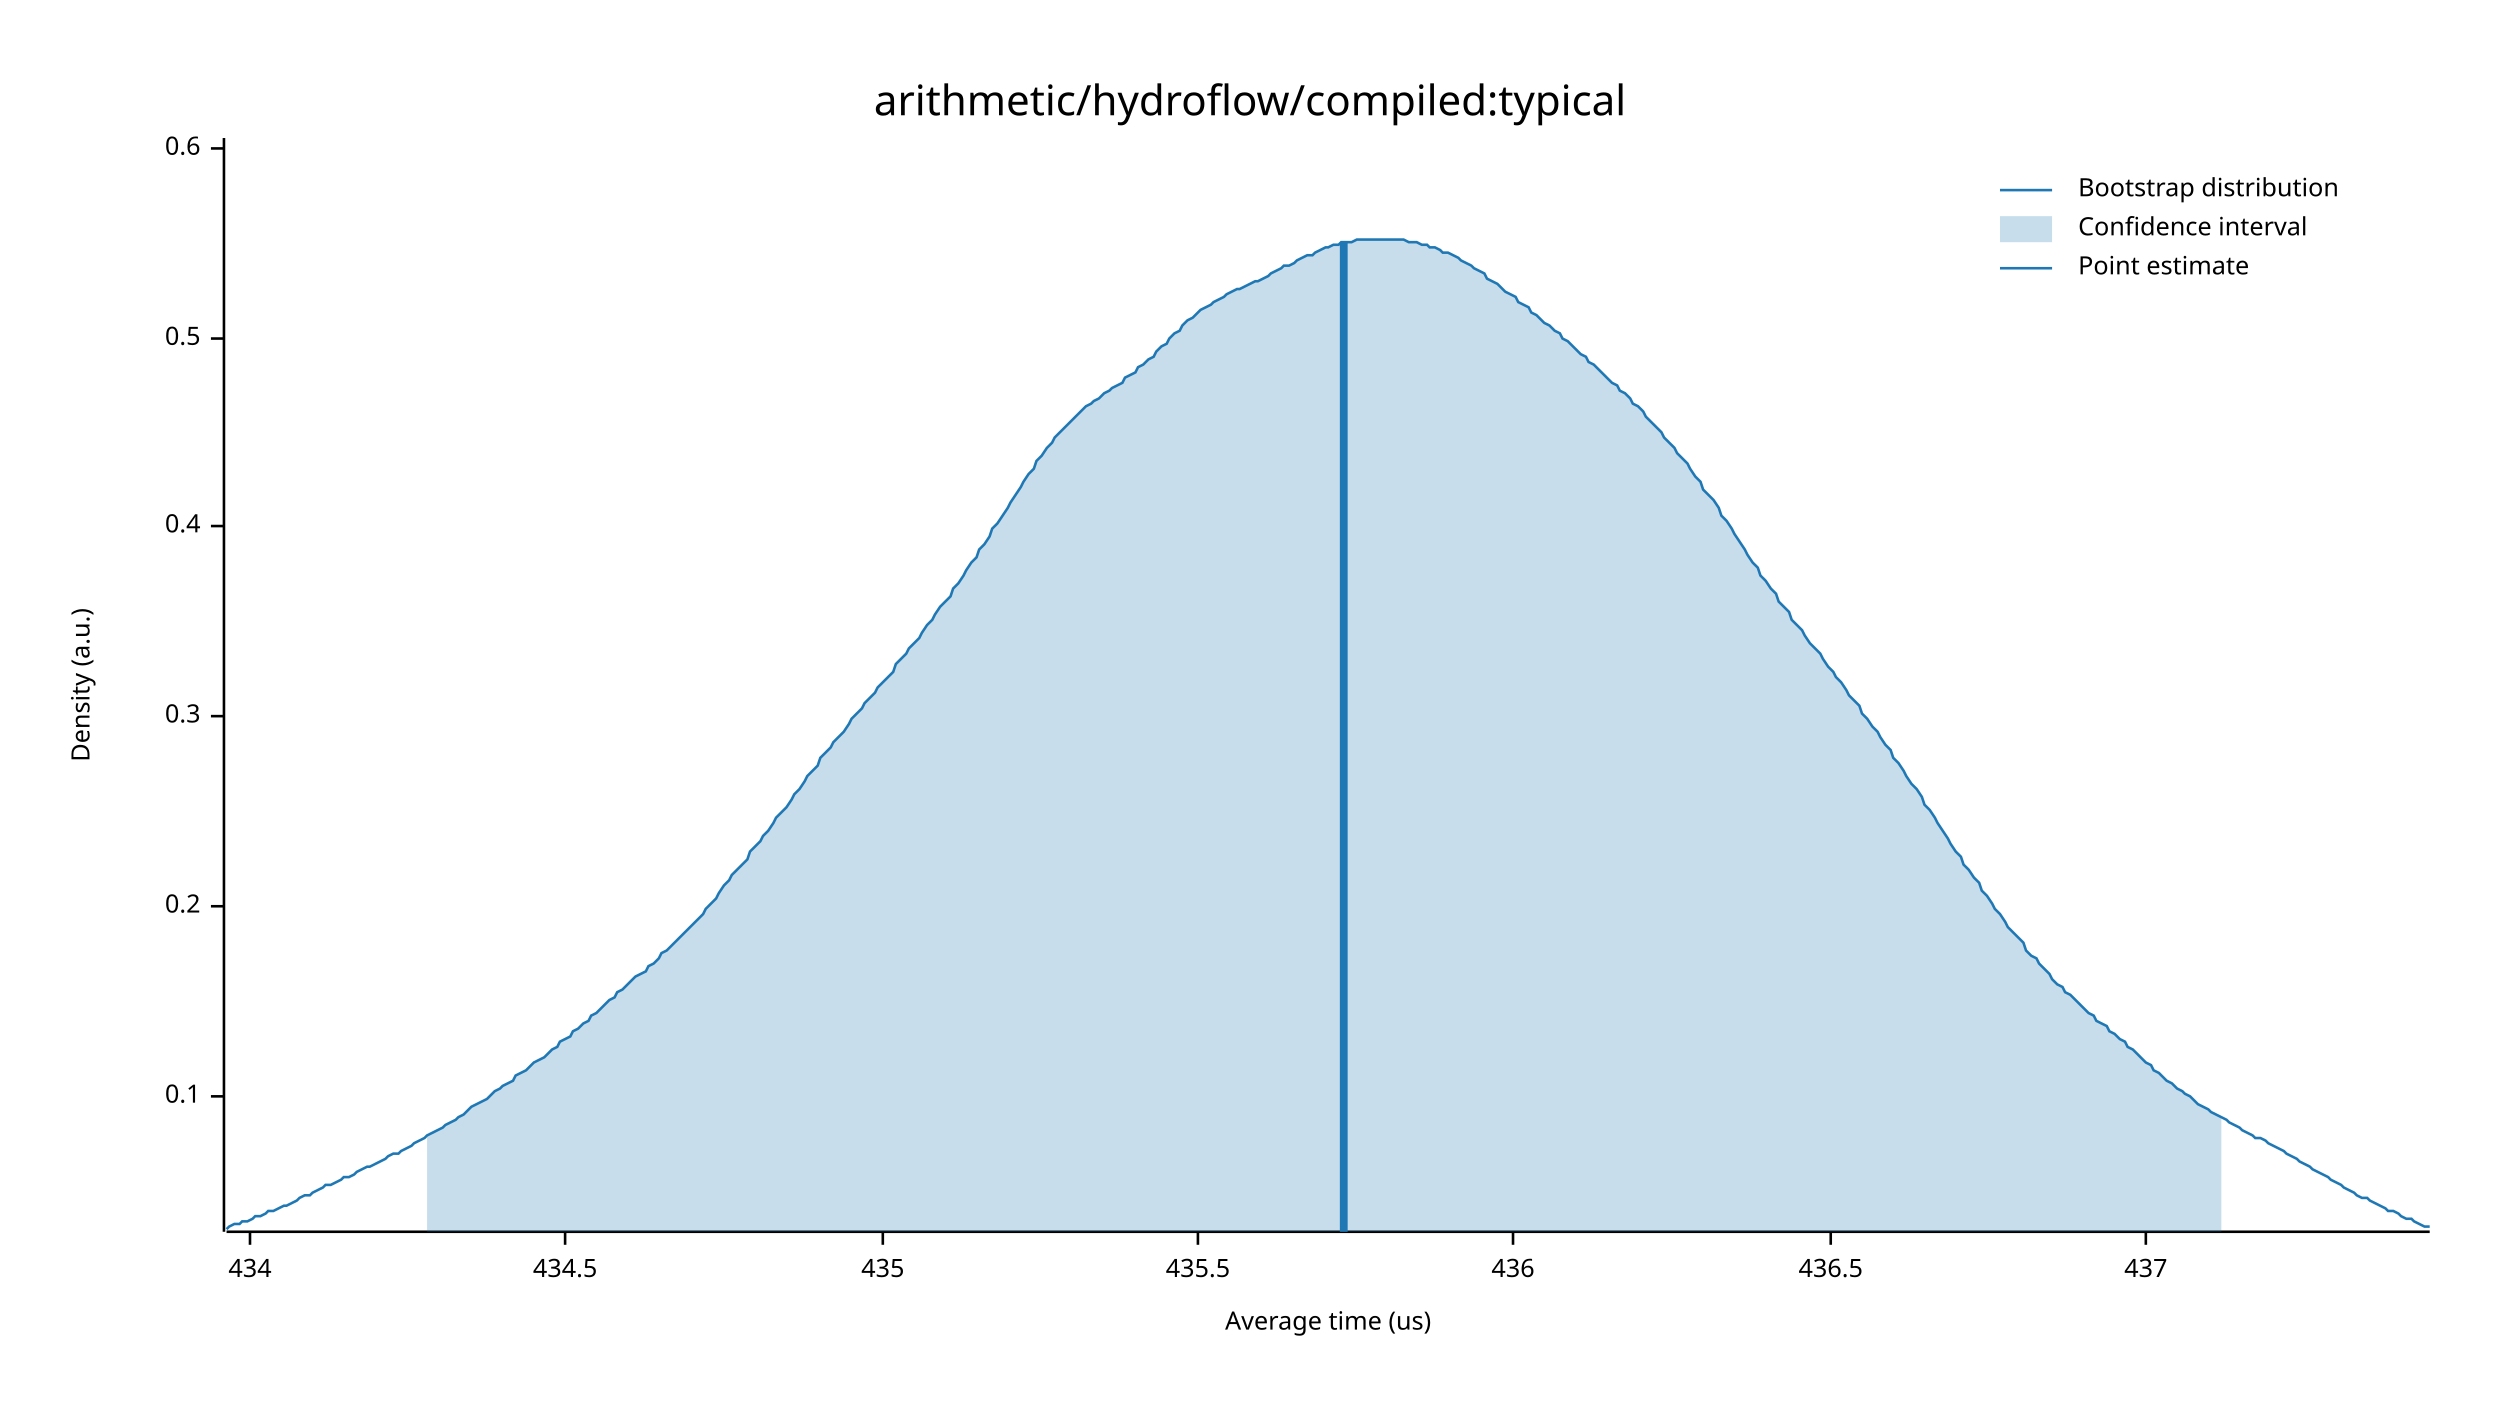
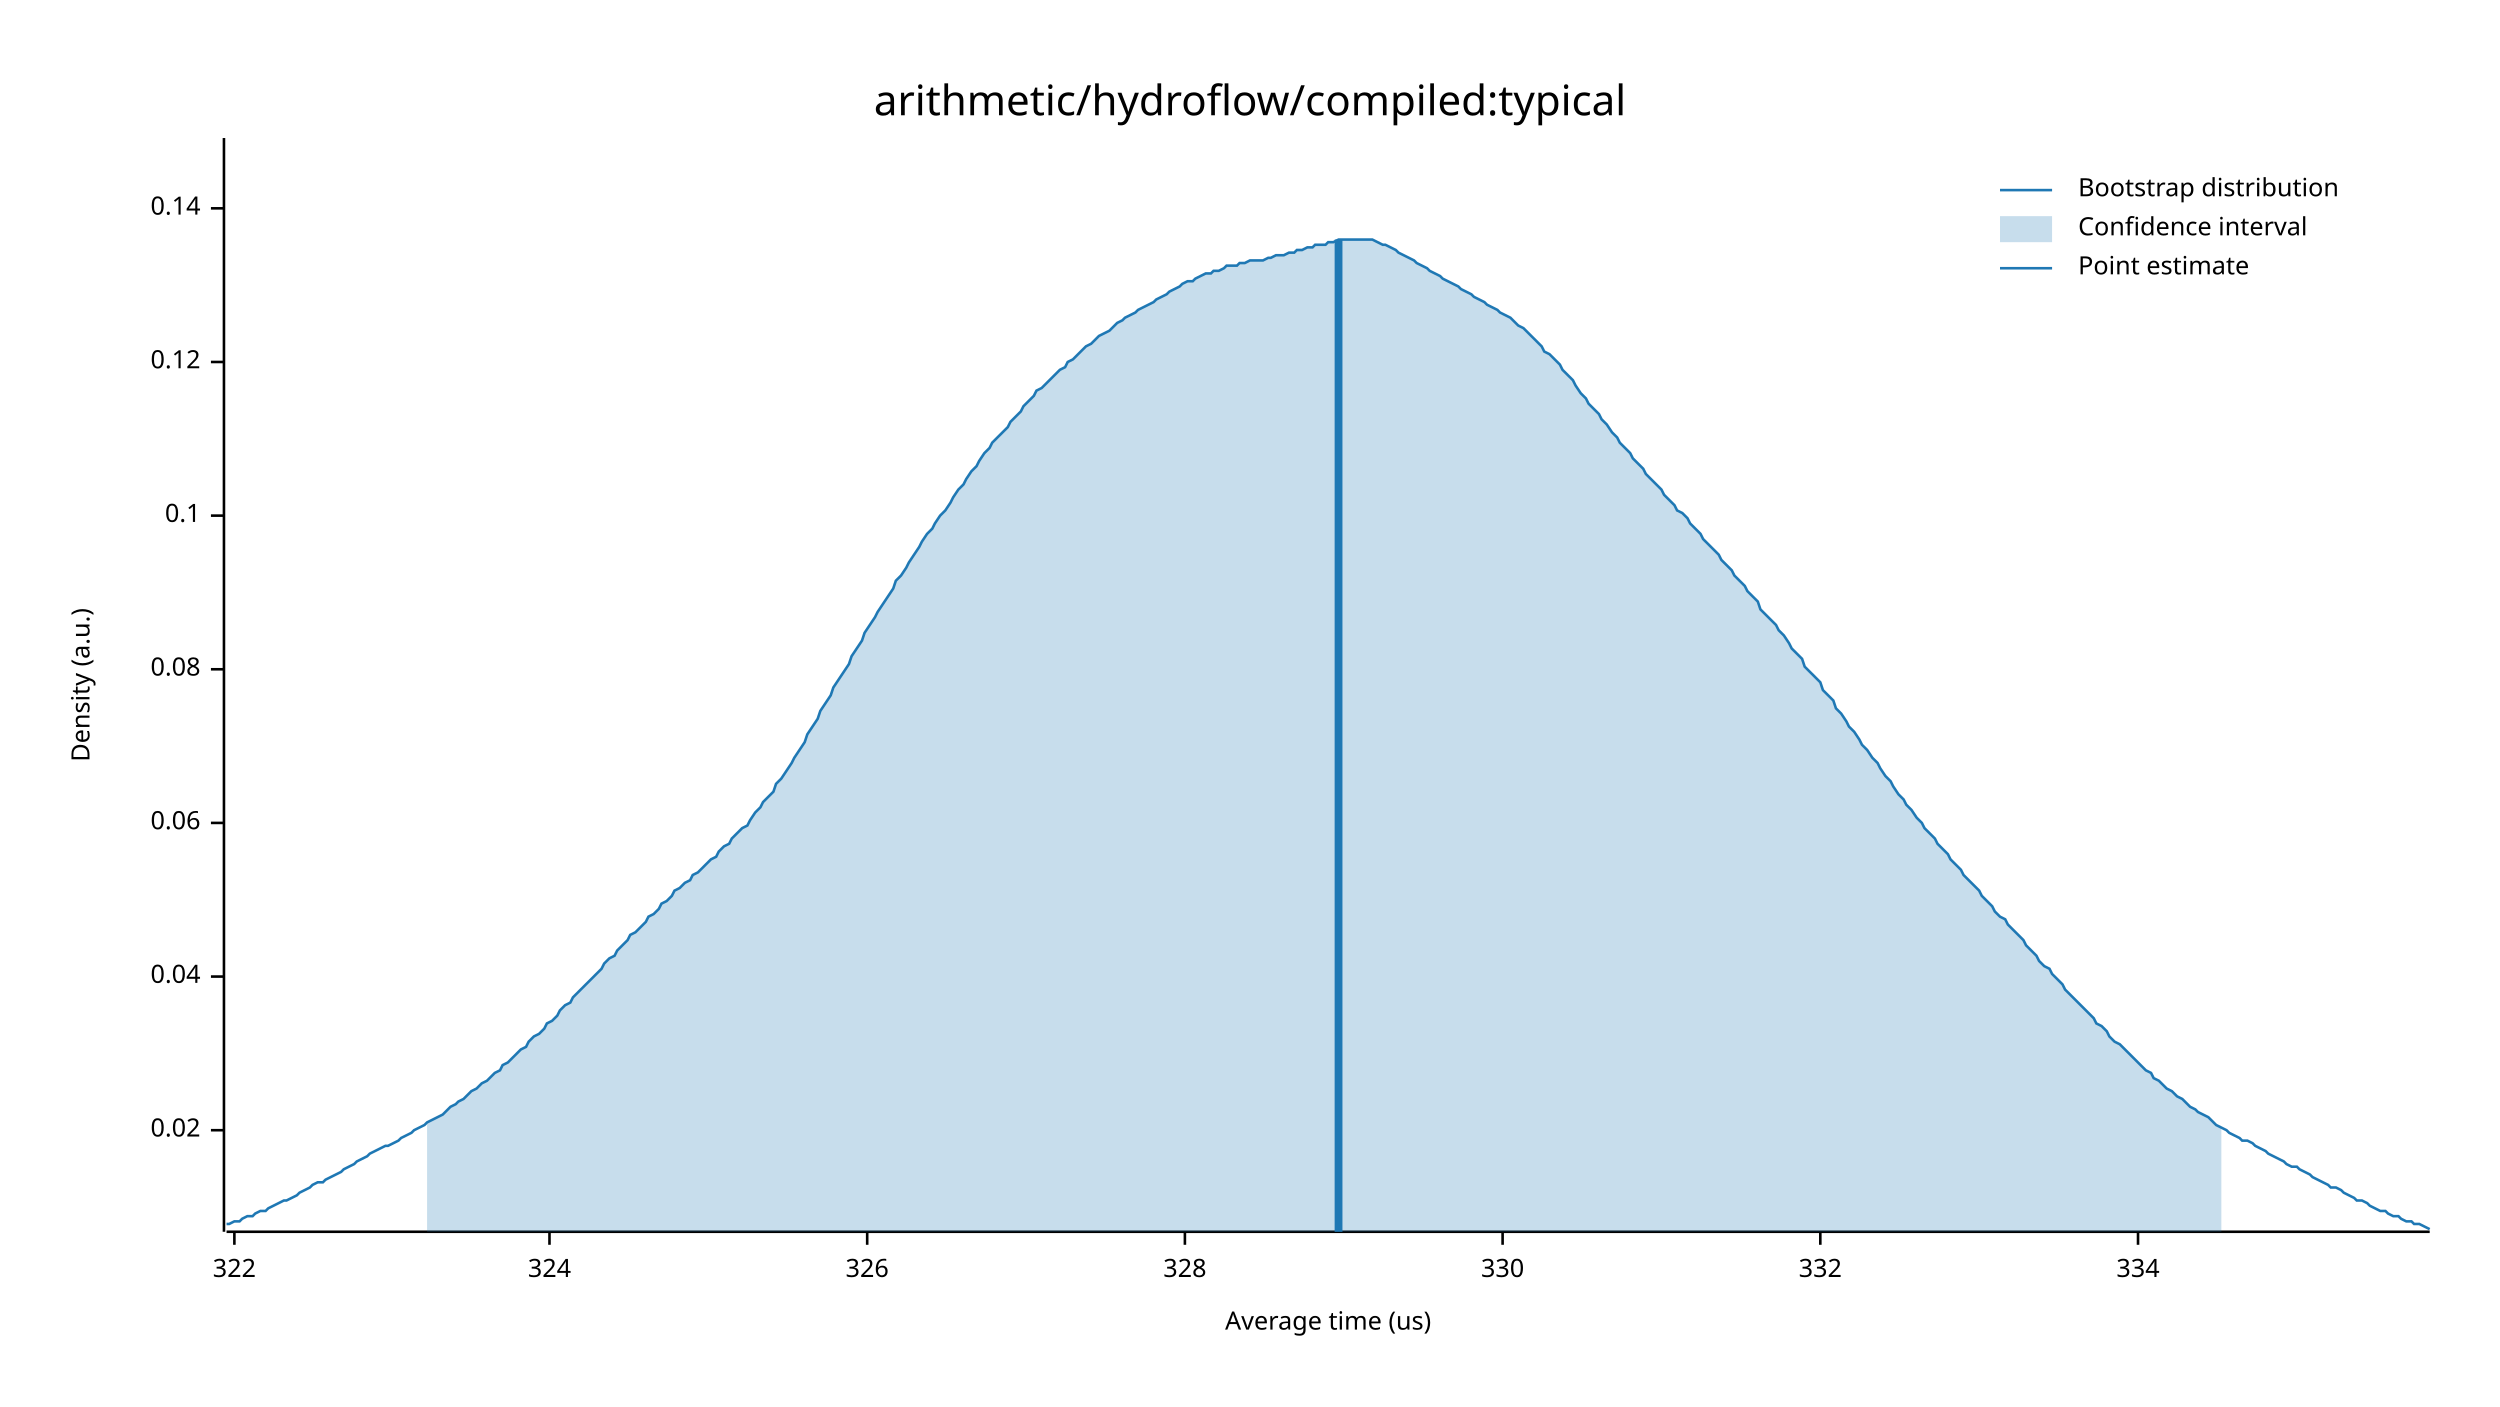
<svg xmlns="http://www.w3.org/2000/svg" width="960" height="540" viewBox="0 0 960 540">
  <text x="480" y="32" dy="0.76em" text-anchor="middle" font-family="sans-serif" font-size="16.129" opacity="1" fill="#000000">
arithmetic/hydroflow/compiled:typical
</text>
  <text x="27" y="263" dy="0.76em" text-anchor="middle" font-family="sans-serif" font-size="9.677" opacity="1" fill="#000000" transform="rotate(270, 27, 263)">
Density (a.u.)
</text>
  <text x="510" y="513" dy="-0.5ex" text-anchor="middle" font-family="sans-serif" font-size="9.677" opacity="1" fill="#000000">
Average time (us)
</text>
  <polyline fill="none" opacity="1" stroke="#000000" stroke-width="1" points="86,53 86,473 " />
-   <text x="77" y="421" dy="0.5ex" text-anchor="end" font-family="sans-serif" font-size="9.677" opacity="1" fill="#000000">
+   <text x="77" y="434" dy="0.5ex" text-anchor="end" font-family="sans-serif" font-size="9.677" opacity="1" fill="#000000">
+ 0.02
+ </text>
+   <polyline fill="none" opacity="1" stroke="#000000" stroke-width="1" points="81,434 86,434 " />
+   <text x="77" y="375" dy="0.5ex" text-anchor="end" font-family="sans-serif" font-size="9.677" opacity="1" fill="#000000">
+ 0.04
+ </text>
+   <polyline fill="none" opacity="1" stroke="#000000" stroke-width="1" points="81,375 86,375 " />
+   <text x="77" y="316" dy="0.5ex" text-anchor="end" font-family="sans-serif" font-size="9.677" opacity="1" fill="#000000">
+ 0.06
+ </text>
+   <polyline fill="none" opacity="1" stroke="#000000" stroke-width="1" points="81,316 86,316 " />
+   <text x="77" y="257" dy="0.5ex" text-anchor="end" font-family="sans-serif" font-size="9.677" opacity="1" fill="#000000">
+ 0.08
+ </text>
+   <polyline fill="none" opacity="1" stroke="#000000" stroke-width="1" points="81,257 86,257 " />
+   <text x="77" y="198" dy="0.5ex" text-anchor="end" font-family="sans-serif" font-size="9.677" opacity="1" fill="#000000">
0.1
</text>
-   <polyline fill="none" opacity="1" stroke="#000000" stroke-width="1" points="81,421 86,421 " />
-   <text x="77" y="348" dy="0.5ex" text-anchor="end" font-family="sans-serif" font-size="9.677" opacity="1" fill="#000000">
- 0.2
+   <polyline fill="none" opacity="1" stroke="#000000" stroke-width="1" points="81,198 86,198 " />
+   <text x="77" y="139" dy="0.5ex" text-anchor="end" font-family="sans-serif" font-size="9.677" opacity="1" fill="#000000">
+ 0.12
</text>
-   <polyline fill="none" opacity="1" stroke="#000000" stroke-width="1" points="81,348 86,348 " />
-   <text x="77" y="275" dy="0.5ex" text-anchor="end" font-family="sans-serif" font-size="9.677" opacity="1" fill="#000000">
- 0.3
+   <polyline fill="none" opacity="1" stroke="#000000" stroke-width="1" points="81,139 86,139 " />
+   <text x="77" y="80" dy="0.5ex" text-anchor="end" font-family="sans-serif" font-size="9.677" opacity="1" fill="#000000">
+ 0.14
</text>
-   <polyline fill="none" opacity="1" stroke="#000000" stroke-width="1" points="81,275 86,275 " />
-   <text x="77" y="202" dy="0.5ex" text-anchor="end" font-family="sans-serif" font-size="9.677" opacity="1" fill="#000000">
- 0.4
+   <polyline fill="none" opacity="1" stroke="#000000" stroke-width="1" points="81,80 86,80 " />
+   <polyline fill="none" opacity="1" stroke="#000000" stroke-width="1" points="87,473 933,473 " />
+   <text x="90" y="483" dy="0.76em" text-anchor="middle" font-family="sans-serif" font-size="9.677" opacity="1" fill="#000000">
+ 322
</text>
-   <polyline fill="none" opacity="1" stroke="#000000" stroke-width="1" points="81,202 86,202 " />
-   <text x="77" y="130" dy="0.5ex" text-anchor="end" font-family="sans-serif" font-size="9.677" opacity="1" fill="#000000">
- 0.5
+   <polyline fill="none" opacity="1" stroke="#000000" stroke-width="1" points="90,473 90,478 " />
+   <text x="211" y="483" dy="0.76em" text-anchor="middle" font-family="sans-serif" font-size="9.677" opacity="1" fill="#000000">
+ 324
</text>
-   <polyline fill="none" opacity="1" stroke="#000000" stroke-width="1" points="81,130 86,130 " />
-   <text x="77" y="57" dy="0.5ex" text-anchor="end" font-family="sans-serif" font-size="9.677" opacity="1" fill="#000000">
- 0.6
+   <polyline fill="none" opacity="1" stroke="#000000" stroke-width="1" points="211,473 211,478 " />
+   <text x="333" y="483" dy="0.76em" text-anchor="middle" font-family="sans-serif" font-size="9.677" opacity="1" fill="#000000">
+ 326
</text>
-   <polyline fill="none" opacity="1" stroke="#000000" stroke-width="1" points="81,57 86,57 " />
-   <polyline fill="none" opacity="1" stroke="#000000" stroke-width="1" points="87,473 933,473 " />
-   <text x="96" y="483" dy="0.76em" text-anchor="middle" font-family="sans-serif" font-size="9.677" opacity="1" fill="#000000">
- 434
+   <polyline fill="none" opacity="1" stroke="#000000" stroke-width="1" points="333,473 333,478 " />
+   <text x="455" y="483" dy="0.76em" text-anchor="middle" font-family="sans-serif" font-size="9.677" opacity="1" fill="#000000">
+ 328
</text>
-   <polyline fill="none" opacity="1" stroke="#000000" stroke-width="1" points="96,473 96,478 " />
-   <text x="217" y="483" dy="0.76em" text-anchor="middle" font-family="sans-serif" font-size="9.677" opacity="1" fill="#000000">
- 434.5
+   <polyline fill="none" opacity="1" stroke="#000000" stroke-width="1" points="455,473 455,478 " />
+   <text x="577" y="483" dy="0.76em" text-anchor="middle" font-family="sans-serif" font-size="9.677" opacity="1" fill="#000000">
+ 330
</text>
-   <polyline fill="none" opacity="1" stroke="#000000" stroke-width="1" points="217,473 217,478 " />
-   <text x="339" y="483" dy="0.76em" text-anchor="middle" font-family="sans-serif" font-size="9.677" opacity="1" fill="#000000">
- 435
+   <polyline fill="none" opacity="1" stroke="#000000" stroke-width="1" points="577,473 577,478 " />
+   <text x="699" y="483" dy="0.76em" text-anchor="middle" font-family="sans-serif" font-size="9.677" opacity="1" fill="#000000">
+ 332
</text>
-   <polyline fill="none" opacity="1" stroke="#000000" stroke-width="1" points="339,473 339,478 " />
-   <text x="460" y="483" dy="0.76em" text-anchor="middle" font-family="sans-serif" font-size="9.677" opacity="1" fill="#000000">
- 435.5
+   <polyline fill="none" opacity="1" stroke="#000000" stroke-width="1" points="699,473 699,478 " />
+   <text x="821" y="483" dy="0.76em" text-anchor="middle" font-family="sans-serif" font-size="9.677" opacity="1" fill="#000000">
+ 334
</text>
-   <polyline fill="none" opacity="1" stroke="#000000" stroke-width="1" points="460,473 460,478 " />
-   <text x="581" y="483" dy="0.76em" text-anchor="middle" font-family="sans-serif" font-size="9.677" opacity="1" fill="#000000">
- 436
- </text>
-   <polyline fill="none" opacity="1" stroke="#000000" stroke-width="1" points="581,473 581,478 " />
-   <text x="703" y="483" dy="0.76em" text-anchor="middle" font-family="sans-serif" font-size="9.677" opacity="1" fill="#000000">
- 436.5
- </text>
-   <polyline fill="none" opacity="1" stroke="#000000" stroke-width="1" points="703,473 703,478 " />
-   <text x="824" y="483" dy="0.76em" text-anchor="middle" font-family="sans-serif" font-size="9.677" opacity="1" fill="#000000">
- 437
- </text>
-   <polyline fill="none" opacity="1" stroke="#000000" stroke-width="1" points="824,473 824,478 " />
-   <polyline fill="none" opacity="1" stroke="#1F78B4" stroke-width="1" points="87,472 88,471 90,470 92,470 93,469 95,469 97,468 98,467 100,467 102,466 103,465 105,465 107,464 109,463 110,463 112,462 114,461 115,460 117,459 119,459 120,458 122,457 124,456 125,455 127,455 129,454 131,453 132,452 134,452 136,451 137,450 139,449 141,448 142,448 144,447 146,446 148,445 149,444 151,443 153,443 154,442 156,441 158,440 159,439 161,438 163,437 164,436 166,435 168,434 170,433 171,432 173,431 175,430 176,429 178,428 180,426 181,425 183,424 185,423 187,422 188,421 190,419 192,418 193,417 195,416 197,415 198,413 200,412 202,411 203,410 205,408 207,407 209,406 210,405 212,403 214,402 215,400 217,399 219,398 220,396 222,395 224,393 226,392 227,390 229,389 231,387 232,386 234,384 236,383 237,381 239,380 241,378 242,377 244,375 246,374 248,373 249,371 251,370 253,368 254,366 256,365 258,363 259,362 261,360 263,358 265,356 266,355 268,353 270,351 271,349 273,347 275,345 276,343 278,340 280,338 281,336 283,334 285,332 287,330 288,327 290,325 292,323 293,321 295,319 297,316 298,314 300,312 302,310 304,307 305,305 307,303 309,300 310,298 312,296 314,294 315,291 317,289 319,287 320,285 322,283 324,281 326,278 327,276 329,274 331,272 332,270 334,268 336,266 337,264 339,262 341,260 343,258 344,255 346,253 348,251 349,249 351,247 353,245 354,243 356,240 358,238 359,236 361,233 363,231 365,229 366,226 368,224 370,221 371,219 373,216 375,214 376,211 378,209 380,206 381,203 383,201 385,198 387,195 388,193 390,190 392,187 393,185 395,182 397,180 398,177 400,175 402,172 404,170 405,168 407,166 409,164 410,163 412,161 414,159 415,158 417,156 419,155 420,154 422,153 424,151 426,150 427,149 429,148 431,147 432,145 434,144 436,143 437,141 439,140 441,138 443,137 444,135 446,133 448,132 449,130 451,128 453,127 454,125 456,123 458,122 459,121 461,119 463,118 465,117 466,116 468,115 470,114 471,113 473,112 475,111 476,111 478,110 480,109 482,108 483,108 485,107 487,106 488,105 490,104 492,103 493,102 495,102 497,101 498,100 500,99 502,98 504,98 505,97 507,96 509,95 510,95 512,94 514,94 515,93 517,93 519,93 521,92 522,92 524,92 526,92 527,92 529,92 531,92 532,92 534,92 536,92 537,92 539,92 541,93 543,93 544,93 546,94 548,94 549,95 551,95 553,96 554,97 556,97 558,98 560,99 561,100 563,101 565,102 566,103 568,104 570,105 571,107 573,108 575,109 576,110 578,112 580,113 582,114 583,116 585,117 587,118 588,120 590,121 592,123 593,124 595,125 597,127 599,128 600,130 602,131 604,133 605,134 607,136 609,137 610,139 612,140 614,142 615,143 617,145 619,147 621,148 622,150 624,151 626,153 627,155 629,156 631,158 632,160 634,162 636,164 638,166 639,168 641,170 643,172 644,174 646,176 648,178 649,180 651,183 653,185 654,188 656,190 658,192 660,195 661,198 663,200 665,203 666,205 668,208 670,211 671,213 673,216 675,218 676,221 678,223 680,226 682,228 683,231 685,233 687,235 688,238 690,240 692,242 693,244 695,247 697,249 699,251 700,253 702,256 704,258 705,260 707,262 709,265 710,267 712,269 714,271 715,274 717,276 719,279 721,281 722,283 724,286 726,288 727,291 729,293 731,296 732,298 734,301 736,303 738,306 739,309 741,311 743,314 744,316 746,319 748,322 749,324 751,327 753,329 754,332 756,334 758,337 760,339 761,342 763,344 765,347 766,349 768,351 770,354 771,356 773,358 775,360 777,362 778,365 780,367 782,368 783,370 785,372 787,374 788,376 790,378 792,379 793,381 795,382 797,384 799,386 800,387 802,389 804,390 805,392 807,393 809,394 810,396 812,397 814,399 816,400 817,402 819,403 821,405 822,406 824,408 826,409 827,411 829,412 831,414 832,415 834,416 836,418 838,419 839,420 841,421 843,423 844,424 846,425 848,426 849,427 851,428 853,429 855,430 856,431 858,432 860,433 861,434 863,435 865,436 866,437 868,437 870,438 871,439 873,440 875,441 877,442 878,443 880,444 882,445 883,446 885,447 887,448 888,449 890,450 892,451 894,452 895,453 897,454 899,455 900,456 902,457 904,458 905,459 907,460 909,460 910,461 912,462 914,463 916,464 917,465 919,465 921,466 922,467 924,468 926,468 927,469 929,470 931,471 933,471 " />
-   <polygon opacity="0.25" fill="#1F78B4" points="164,436 166,435 168,434 170,433 171,432 173,431 175,430 176,429 178,428 180,426 181,425 183,424 185,423 187,422 188,421 190,419 192,418 193,417 195,416 197,415 198,413 200,412 202,411 203,410 205,408 207,407 209,406 210,405 212,403 214,402 215,400 217,399 219,398 220,396 222,395 224,393 226,392 227,390 229,389 231,387 232,386 234,384 236,383 237,381 239,380 241,378 242,377 244,375 246,374 248,373 249,371 251,370 253,368 254,366 256,365 258,363 259,362 261,360 263,358 265,356 266,355 268,353 270,351 271,349 273,347 275,345 276,343 278,340 280,338 281,336 283,334 285,332 287,330 288,327 290,325 292,323 293,321 295,319 297,316 298,314 300,312 302,310 304,307 305,305 307,303 309,300 310,298 312,296 314,294 315,291 317,289 319,287 320,285 322,283 324,281 326,278 327,276 329,274 331,272 332,270 334,268 336,266 337,264 339,262 341,260 343,258 344,255 346,253 348,251 349,249 351,247 353,245 354,243 356,240 358,238 359,236 361,233 363,231 365,229 366,226 368,224 370,221 371,219 373,216 375,214 376,211 378,209 380,206 381,203 383,201 385,198 387,195 388,193 390,190 392,187 393,185 395,182 397,180 398,177 400,175 402,172 404,170 405,168 407,166 409,164 410,163 412,161 414,159 415,158 417,156 419,155 420,154 422,153 424,151 426,150 427,149 429,148 431,147 432,145 434,144 436,143 437,141 439,140 441,138 443,137 444,135 446,133 448,132 449,130 451,128 453,127 454,125 456,123 458,122 459,121 461,119 463,118 465,117 466,116 468,115 470,114 471,113 473,112 475,111 476,111 478,110 480,109 482,108 483,108 485,107 487,106 488,105 490,104 492,103 493,102 495,102 497,101 498,100 500,99 502,98 504,98 505,97 507,96 509,95 510,95 512,94 514,94 515,93 517,93 519,93 521,92 522,92 524,92 526,92 527,92 529,92 531,92 532,92 534,92 536,92 537,92 539,92 541,93 543,93 544,93 546,94 548,94 549,95 551,95 553,96 554,97 556,97 558,98 560,99 561,100 563,101 565,102 566,103 568,104 570,105 571,107 573,108 575,109 576,110 578,112 580,113 582,114 583,116 585,117 587,118 588,120 590,121 592,123 593,124 595,125 597,127 599,128 600,130 602,131 604,133 605,134 607,136 609,137 610,139 612,140 614,142 615,143 617,145 619,147 621,148 622,150 624,151 626,153 627,155 629,156 631,158 632,160 634,162 636,164 638,166 639,168 641,170 643,172 644,174 646,176 648,178 649,180 651,183 653,185 654,188 656,190 658,192 660,195 661,198 663,200 665,203 666,205 668,208 670,211 671,213 673,216 675,218 676,221 678,223 680,226 682,228 683,231 685,233 687,235 688,238 690,240 692,242 693,244 695,247 697,249 699,251 700,253 702,256 704,258 705,260 707,262 709,265 710,267 712,269 714,271 715,274 717,276 719,279 721,281 722,283 724,286 726,288 727,291 729,293 731,296 732,298 734,301 736,303 738,306 739,309 741,311 743,314 744,316 746,319 748,322 749,324 751,327 753,329 754,332 756,334 758,337 760,339 761,342 763,344 765,347 766,349 768,351 770,354 771,356 773,358 775,360 777,362 778,365 780,367 782,368 783,370 785,372 787,374 788,376 790,378 792,379 793,381 795,382 797,384 799,386 800,387 802,389 804,390 805,392 807,393 809,394 810,396 812,397 814,399 816,400 817,402 819,403 821,405 822,406 824,408 826,409 827,411 829,412 831,414 832,415 834,416 836,418 838,419 839,420 841,421 843,423 844,424 846,425 848,426 849,427 851,428 853,429 853,473 164,473 " />
-   <polyline fill="none" opacity="1" stroke="#1F78B4" stroke-width="3" points="516,473 516,93 " />
+   <polyline fill="none" opacity="1" stroke="#000000" stroke-width="1" points="821,473 821,478 " />
+   <polyline fill="none" opacity="1" stroke="#1F78B4" stroke-width="1" points="87,470 88,470 90,469 92,469 93,468 95,467 97,467 98,466 100,465 102,465 103,464 105,463 107,462 109,461 110,461 112,460 114,459 115,458 117,457 119,456 120,455 122,454 124,454 125,453 127,452 129,451 131,450 132,449 134,448 136,447 137,446 139,445 141,444 142,443 144,442 146,441 148,440 149,440 151,439 153,438 154,437 156,436 158,435 159,434 161,433 163,432 164,431 166,430 168,429 170,428 171,427 173,425 175,424 176,423 178,422 180,420 181,419 183,418 185,416 187,415 188,414 190,412 192,411 193,409 195,408 197,406 198,405 200,403 202,402 203,400 205,398 207,397 209,395 210,393 212,392 214,390 215,388 217,386 219,385 220,383 222,381 224,379 226,377 227,376 229,374 231,372 232,370 234,368 236,367 237,365 239,363 241,361 242,359 244,358 246,356 248,354 249,352 251,351 253,349 254,347 256,346 258,344 259,342 261,341 263,339 265,338 266,336 268,335 270,333 271,332 273,330 275,329 276,327 278,325 280,324 281,322 283,320 285,318 287,317 288,315 290,312 292,310 293,308 295,306 297,304 298,301 300,299 302,296 304,293 305,291 307,288 309,285 310,282 312,279 314,276 315,273 317,270 319,267 320,264 322,261 324,258 326,255 327,252 329,249 331,246 332,243 334,240 336,237 337,235 339,232 341,229 343,226 344,223 346,221 348,218 349,216 351,213 353,210 354,208 356,205 358,203 359,201 361,198 363,196 365,193 366,191 368,188 370,186 371,184 373,181 375,179 376,177 378,174 380,172 381,170 383,168 385,166 387,164 388,162 390,160 392,158 393,156 395,154 397,152 398,150 400,149 402,147 404,145 405,144 407,142 409,141 410,139 412,138 414,136 415,135 417,133 419,132 420,131 422,129 424,128 426,127 427,126 429,124 431,123 432,122 434,121 436,120 437,119 439,118 441,117 443,116 444,115 446,114 448,113 449,112 451,111 453,110 454,109 456,108 458,108 459,107 461,106 463,105 465,105 466,104 468,104 470,103 471,102 473,102 475,102 476,101 478,101 480,100 482,100 483,100 485,100 487,99 488,99 490,98 492,98 493,98 495,97 497,97 498,96 500,96 502,95 504,95 505,94 507,94 509,94 510,93 512,93 514,92 515,92 517,92 519,92 521,92 522,92 524,92 526,92 527,92 529,93 531,94 532,94 534,95 536,96 537,97 539,98 541,99 543,100 544,101 546,102 548,103 549,104 551,105 553,106 554,107 556,108 558,109 560,110 561,111 563,112 565,113 566,114 568,115 570,116 571,117 573,118 575,119 576,120 578,121 580,122 582,124 583,125 585,126 587,128 588,129 590,131 592,133 593,135 595,136 597,138 599,140 600,142 602,144 604,146 605,148 607,151 609,153 610,155 612,157 614,159 615,161 617,163 619,166 621,168 622,170 624,172 626,174 627,176 629,178 631,180 632,182 634,184 636,186 638,188 639,190 641,192 643,194 644,196 646,197 648,199 649,201 651,203 653,205 654,207 656,209 658,211 660,213 661,215 663,217 665,219 666,221 668,223 670,225 671,227 673,229 675,231 676,234 678,236 680,238 682,240 683,242 685,244 687,247 688,249 690,251 692,253 693,256 695,258 697,260 699,262 700,265 702,267 704,269 705,272 707,274 709,277 710,279 712,281 714,284 715,286 717,288 719,291 721,293 722,295 724,298 726,300 727,302 729,305 731,307 732,309 734,311 736,314 738,316 739,318 741,320 743,322 744,324 746,326 748,328 749,330 751,332 753,334 754,336 756,338 758,340 760,342 761,344 763,346 765,348 766,350 768,352 770,353 771,355 773,357 775,359 777,361 778,363 780,365 782,367 783,369 785,371 787,372 788,374 790,376 792,378 793,380 795,382 797,384 799,386 800,387 802,389 804,391 805,393 807,394 809,396 810,398 812,400 814,401 816,403 817,404 819,406 821,408 822,409 824,411 826,412 827,414 829,415 831,417 832,418 834,419 836,421 838,422 839,423 841,425 843,426 844,427 846,428 848,429 849,430 851,432 853,433 855,434 856,435 858,436 860,437 861,438 863,438 865,439 866,440 868,441 870,442 871,443 873,444 875,445 877,446 878,447 880,448 882,448 883,449 885,450 887,451 888,452 890,453 892,454 894,455 895,456 897,456 899,457 900,458 902,459 904,460 905,461 907,461 909,462 910,463 912,464 914,465 916,465 917,466 919,467 921,467 922,468 924,469 926,469 927,470 929,470 931,471 933,472 " />
+   <polygon opacity="0.25" fill="#1F78B4" points="164,431 166,430 168,429 170,428 171,427 173,425 175,424 176,423 178,422 180,420 181,419 183,418 185,416 187,415 188,414 190,412 192,411 193,409 195,408 197,406 198,405 200,403 202,402 203,400 205,398 207,397 209,395 210,393 212,392 214,390 215,388 217,386 219,385 220,383 222,381 224,379 226,377 227,376 229,374 231,372 232,370 234,368 236,367 237,365 239,363 241,361 242,359 244,358 246,356 248,354 249,352 251,351 253,349 254,347 256,346 258,344 259,342 261,341 263,339 265,338 266,336 268,335 270,333 271,332 273,330 275,329 276,327 278,325 280,324 281,322 283,320 285,318 287,317 288,315 290,312 292,310 293,308 295,306 297,304 298,301 300,299 302,296 304,293 305,291 307,288 309,285 310,282 312,279 314,276 315,273 317,270 319,267 320,264 322,261 324,258 326,255 327,252 329,249 331,246 332,243 334,240 336,237 337,235 339,232 341,229 343,226 344,223 346,221 348,218 349,216 351,213 353,210 354,208 356,205 358,203 359,201 361,198 363,196 365,193 366,191 368,188 370,186 371,184 373,181 375,179 376,177 378,174 380,172 381,170 383,168 385,166 387,164 388,162 390,160 392,158 393,156 395,154 397,152 398,150 400,149 402,147 404,145 405,144 407,142 409,141 410,139 412,138 414,136 415,135 417,133 419,132 420,131 422,129 424,128 426,127 427,126 429,124 431,123 432,122 434,121 436,120 437,119 439,118 441,117 443,116 444,115 446,114 448,113 449,112 451,111 453,110 454,109 456,108 458,108 459,107 461,106 463,105 465,105 466,104 468,104 470,103 471,102 473,102 475,102 476,101 478,101 480,100 482,100 483,100 485,100 487,99 488,99 490,98 492,98 493,98 495,97 497,97 498,96 500,96 502,95 504,95 505,94 507,94 509,94 510,93 512,93 514,92 515,92 517,92 519,92 521,92 522,92 524,92 526,92 527,92 529,93 531,94 532,94 534,95 536,96 537,97 539,98 541,99 543,100 544,101 546,102 548,103 549,104 551,105 553,106 554,107 556,108 558,109 560,110 561,111 563,112 565,113 566,114 568,115 570,116 571,117 573,118 575,119 576,120 578,121 580,122 582,124 583,125 585,126 587,128 588,129 590,131 592,133 593,135 595,136 597,138 599,140 600,142 602,144 604,146 605,148 607,151 609,153 610,155 612,157 614,159 615,161 617,163 619,166 621,168 622,170 624,172 626,174 627,176 629,178 631,180 632,182 634,184 636,186 638,188 639,190 641,192 643,194 644,196 646,197 648,199 649,201 651,203 653,205 654,207 656,209 658,211 660,213 661,215 663,217 665,219 666,221 668,223 670,225 671,227 673,229 675,231 676,234 678,236 680,238 682,240 683,242 685,244 687,247 688,249 690,251 692,253 693,256 695,258 697,260 699,262 700,265 702,267 704,269 705,272 707,274 709,277 710,279 712,281 714,284 715,286 717,288 719,291 721,293 722,295 724,298 726,300 727,302 729,305 731,307 732,309 734,311 736,314 738,316 739,318 741,320 743,322 744,324 746,326 748,328 749,330 751,332 753,334 754,336 756,338 758,340 760,342 761,344 763,346 765,348 766,350 768,352 770,353 771,355 773,357 775,359 777,361 778,363 780,365 782,367 783,369 785,371 787,372 788,374 790,376 792,378 793,380 795,382 797,384 799,386 800,387 802,389 804,391 805,393 807,394 809,396 810,398 812,400 814,401 816,403 817,404 819,406 821,408 822,409 824,411 826,412 827,414 829,415 831,417 832,418 834,419 836,421 838,422 839,423 841,425 843,426 844,427 846,428 848,429 849,430 851,432 853,433 853,473 164,473 " />
+   <polyline fill="none" opacity="1" stroke="#1F78B4" stroke-width="3" points="514,473 514,92 " />
  <text x="798" y="68" dy="0.76em" text-anchor="start" font-family="sans-serif" font-size="9.677" opacity="1" fill="#000000">
Bootstrap distribution
</text>
  <text x="798" y="83" dy="0.76em" text-anchor="start" font-family="sans-serif" font-size="9.677" opacity="1" fill="#000000">
Confidence interval
</text>
  <text x="798" y="98" dy="0.76em" text-anchor="start" font-family="sans-serif" font-size="9.677" opacity="1" fill="#000000">
Point estimate
</text>
  <polyline fill="none" opacity="1" stroke="#1F78B4" stroke-width="1" points="768,73 788,73 " />
  <rect x="768" y="83" width="20" height="10" opacity="0.25" fill="#1F78B4" stroke="none" />
  <polyline fill="none" opacity="1" stroke="#1F78B4" stroke-width="1" points="768,103 788,103 " />
</svg>
